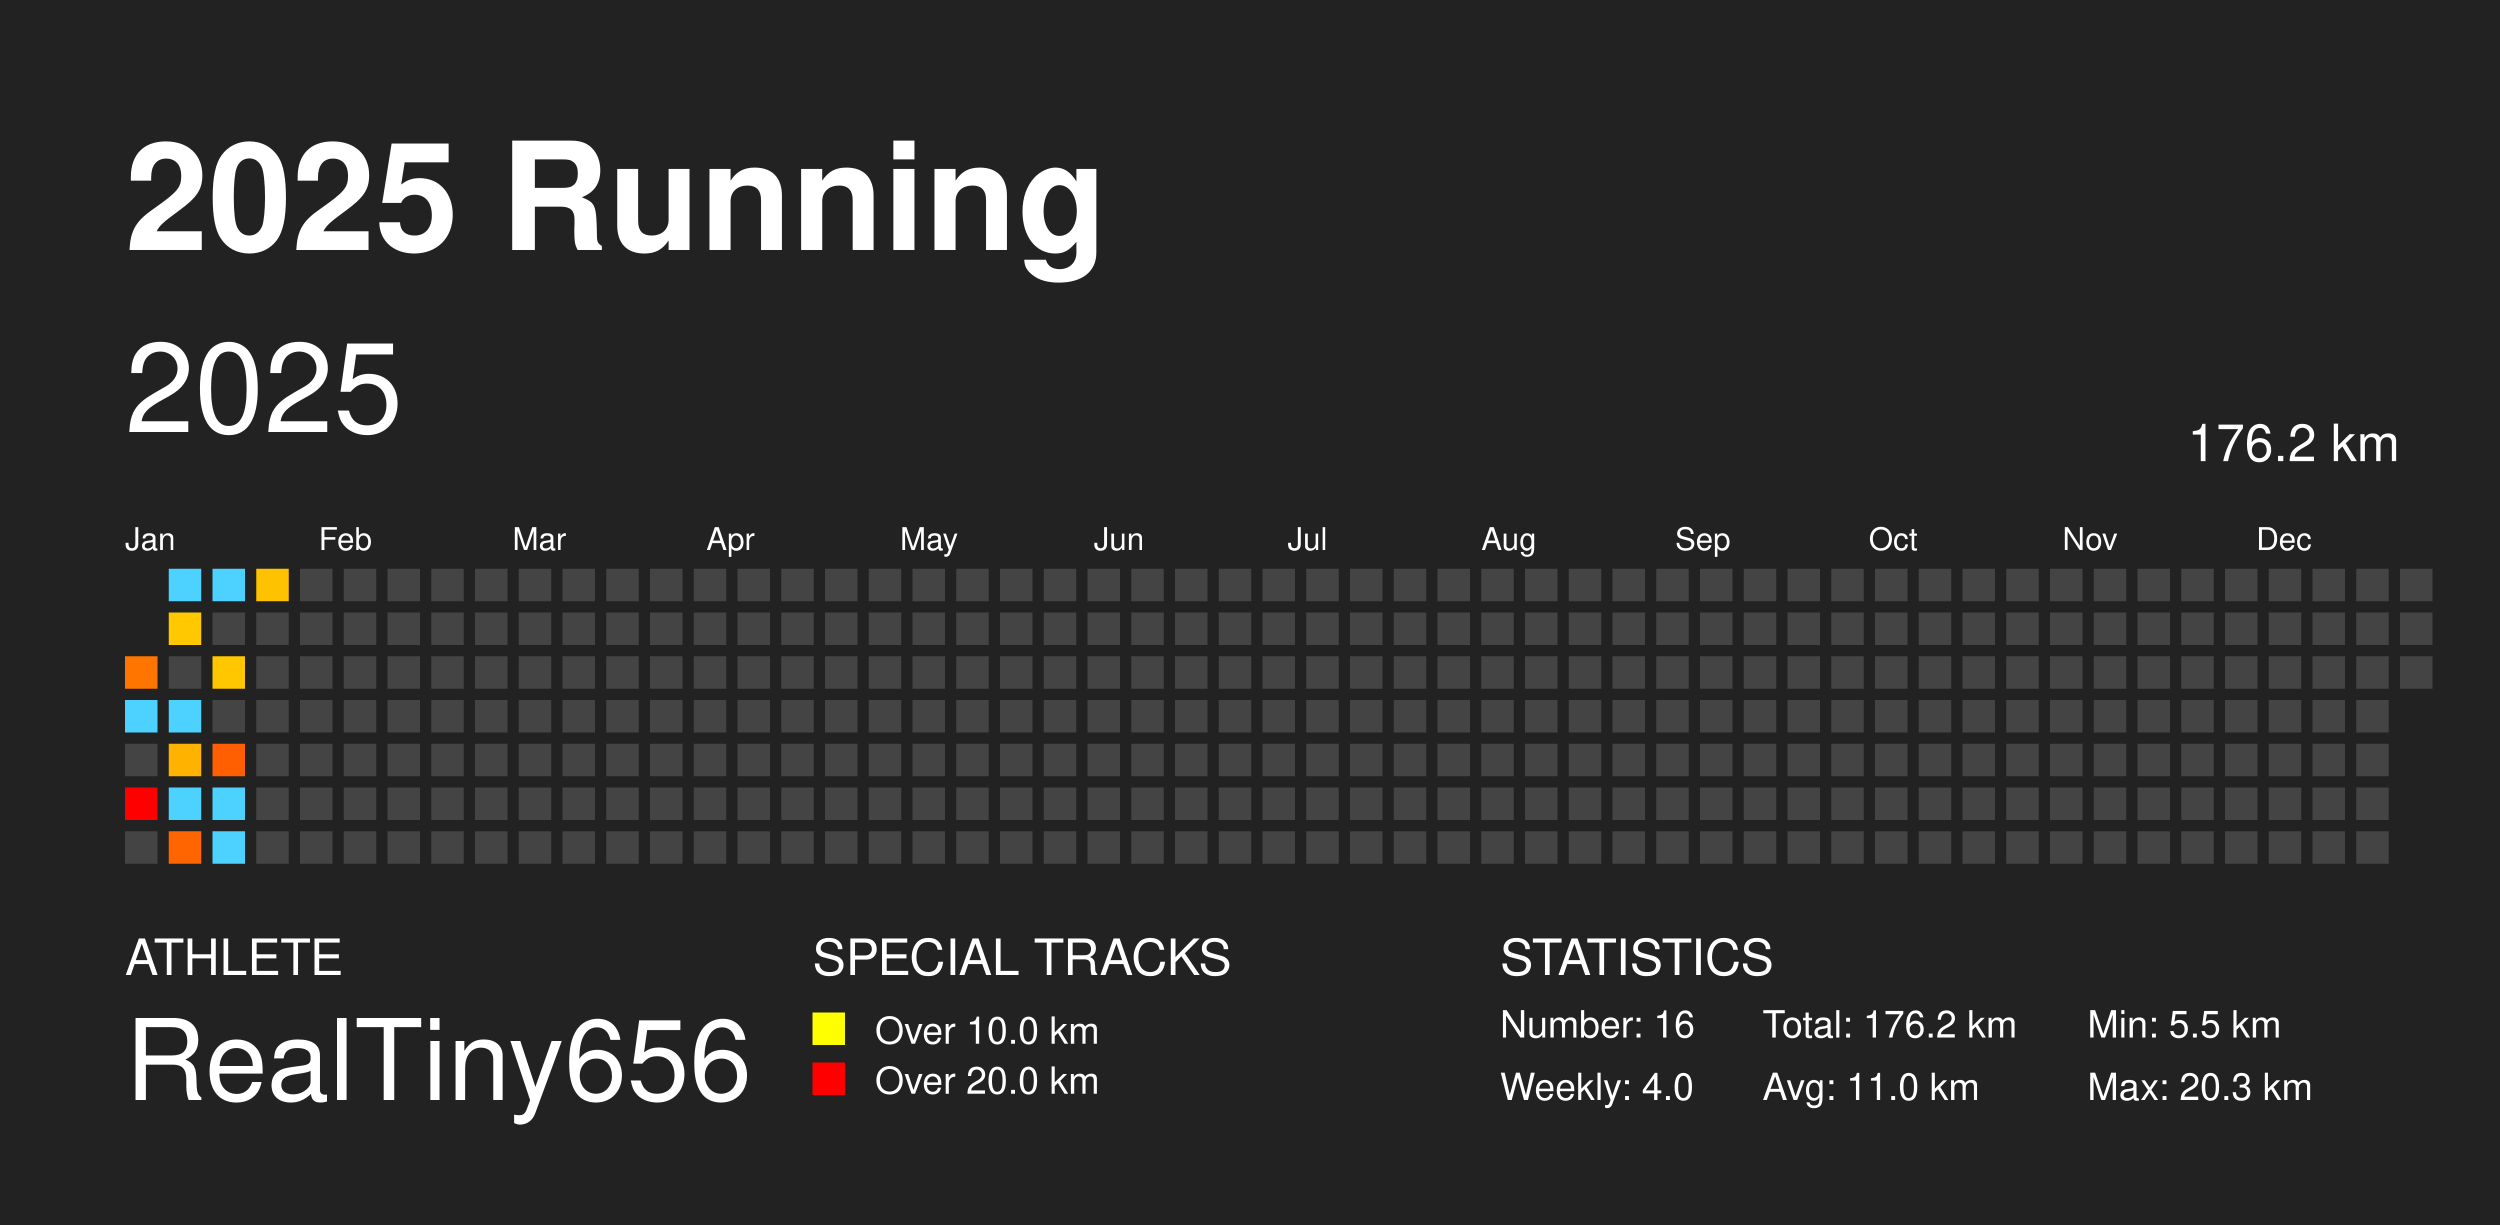
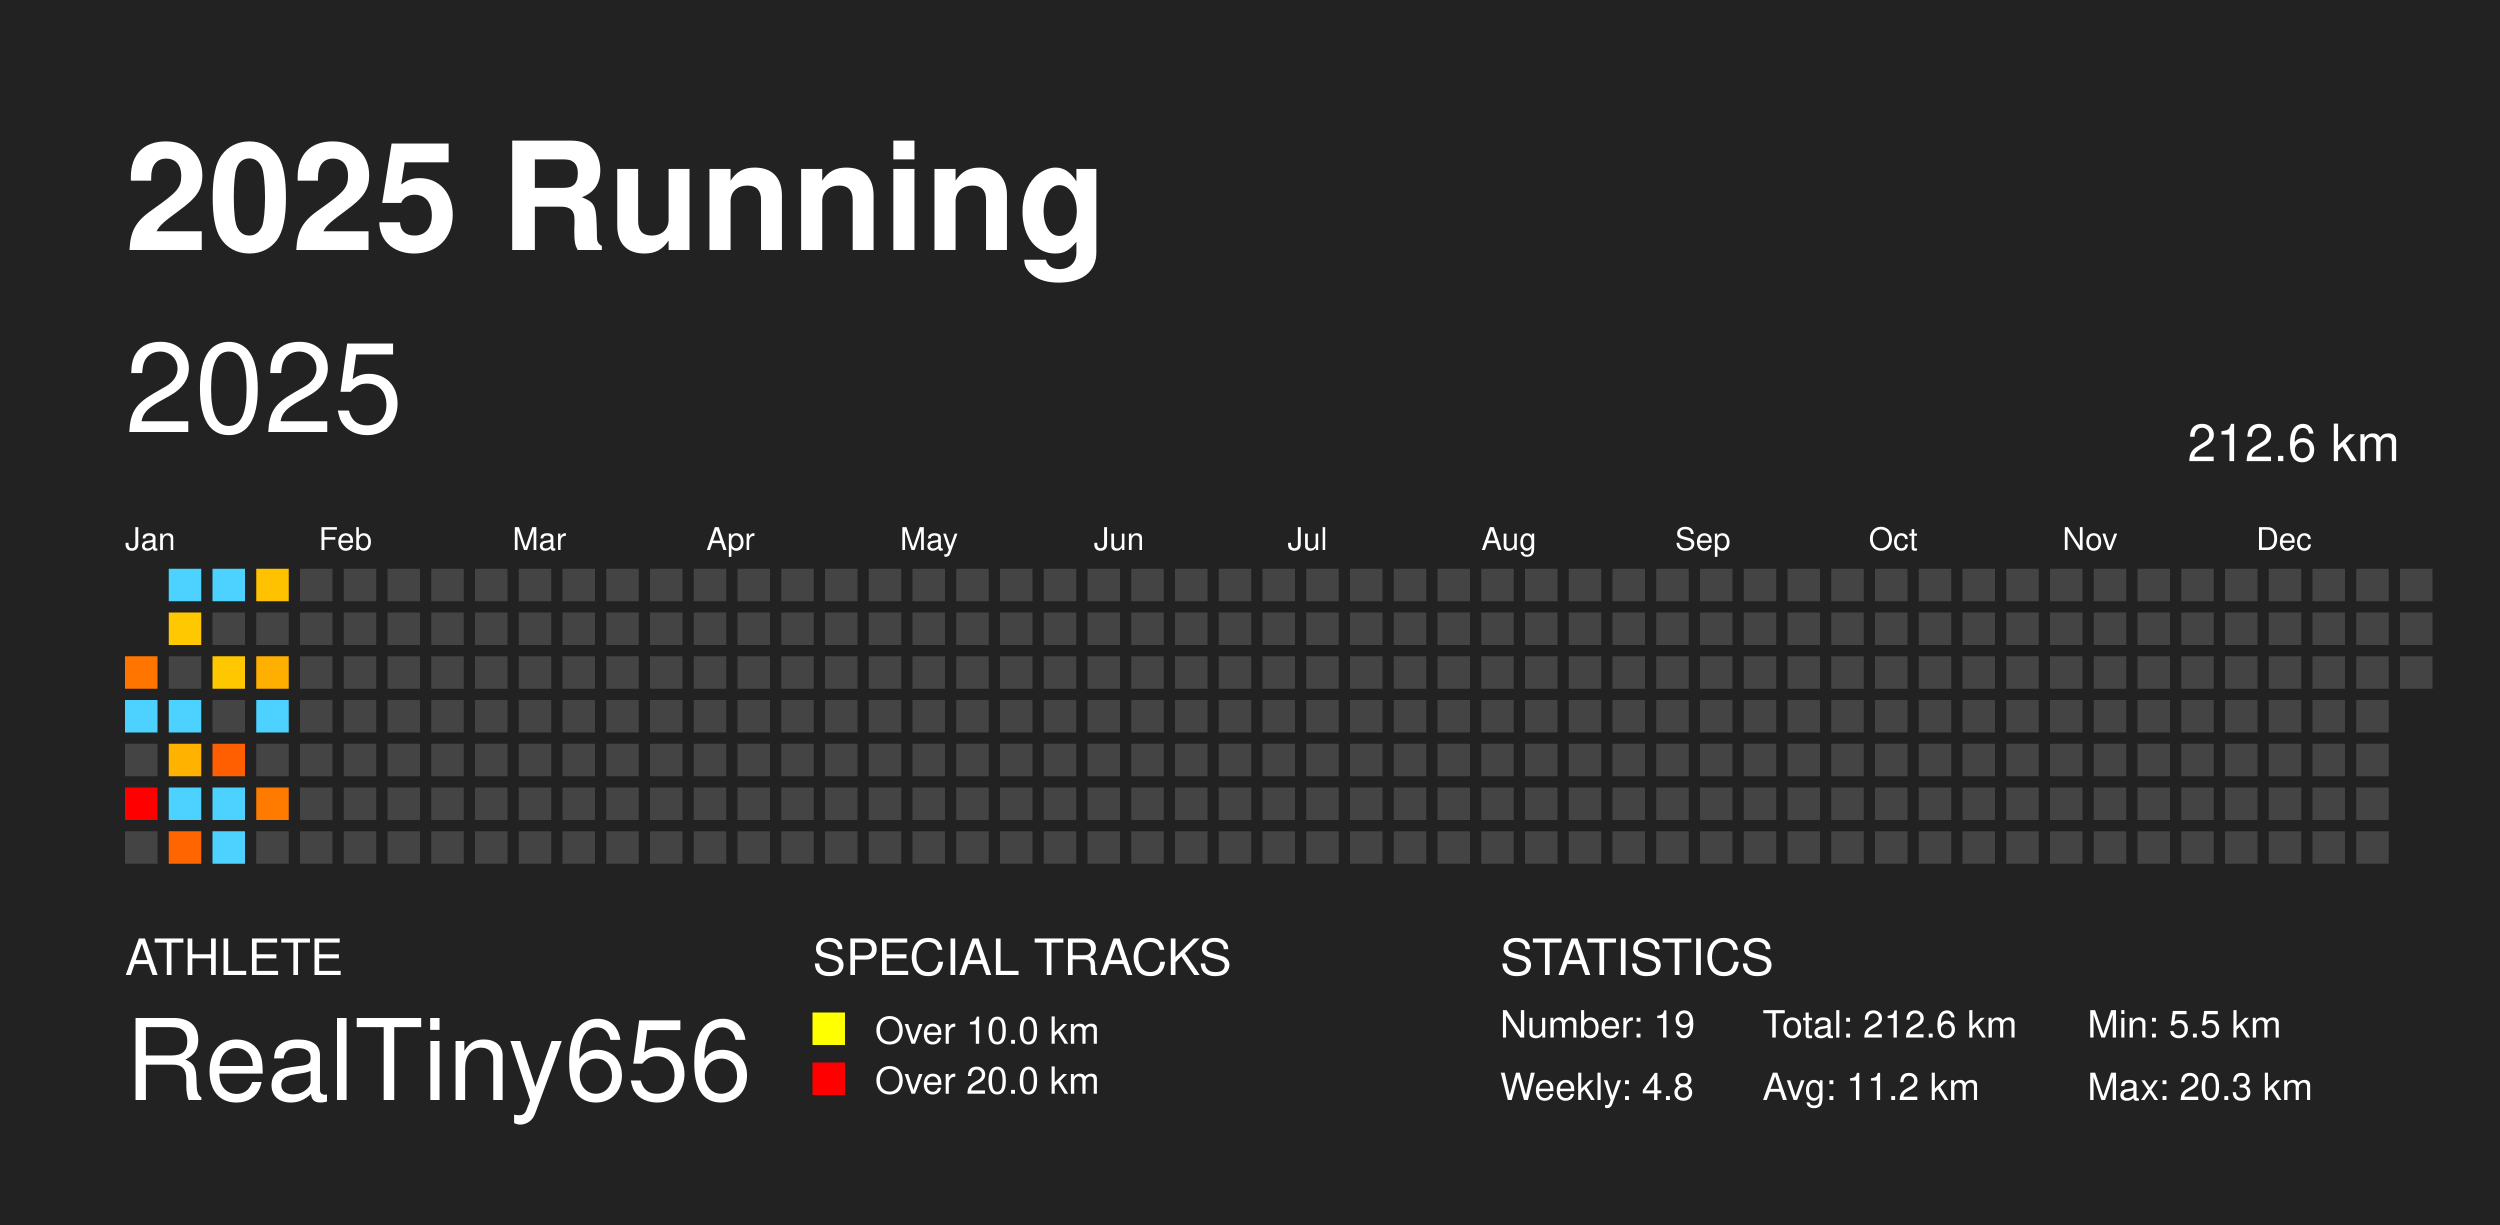
<svg xmlns="http://www.w3.org/2000/svg" baseProfile="full" height="98mm" version="1.1" viewBox="0,0,200,98" width="200mm">
  <defs />
  <rect fill="#222222" height="98" width="200" x="0" y="0" />
  <text fill="#FFFFFF" style="font-size:12px; font-family: system-ui, -apple-system, BlinkMacSystemFont, &quot;Helvetica Neue&quot;, Helvetica, &quot;Segoe UI&quot;, Arial, &quot;PingFang SC&quot;, &quot;Hiragino Sans GB&quot;, &quot;Heiti SC&quot;, &quot;Microsoft YaHei&quot;, &quot;WenQuanYi Micro Hei&quot;, sans-serif; font-weight:bold;" x="10" y="20">2025 Running</text>
  <text fill="#FFFFFF" style="font-size:4px; font-family: system-ui, -apple-system, BlinkMacSystemFont, &quot;Helvetica Neue&quot;, Helvetica, &quot;Segoe UI&quot;, Arial, &quot;PingFang SC&quot;, &quot;Hiragino Sans GB&quot;, &quot;Heiti SC&quot;, &quot;Microsoft YaHei&quot;, &quot;WenQuanYi Micro Hei&quot;, sans-serif;" x="10" y="78">ATHLETE</text>
  <text fill="#FFFFFF" style="font-size:9px; font-family: system-ui, -apple-system, BlinkMacSystemFont, &quot;Helvetica Neue&quot;, Helvetica, &quot;Segoe UI&quot;, Arial, &quot;PingFang SC&quot;, &quot;Hiragino Sans GB&quot;, &quot;Heiti SC&quot;, &quot;Microsoft YaHei&quot;, &quot;WenQuanYi Micro Hei&quot;, sans-serif;" x="10" y="88">RealTiny656</text>
  <text fill="#FFFFFF" style="font-size:4px; font-family: system-ui, -apple-system, BlinkMacSystemFont, &quot;Helvetica Neue&quot;, Helvetica, &quot;Segoe UI&quot;, Arial, &quot;PingFang SC&quot;, &quot;Hiragino Sans GB&quot;, &quot;Heiti SC&quot;, &quot;Microsoft YaHei&quot;, &quot;WenQuanYi Micro Hei&quot;, sans-serif;" x="65" y="78">SPECIAL TRACKS</text>
  <rect fill="yellow" height="2.6" width="2.6" x="65" y="81" />
  <text fill="#FFFFFF" style="font-size:3px; font-family: system-ui, -apple-system, BlinkMacSystemFont, &quot;Helvetica Neue&quot;, Helvetica, &quot;Segoe UI&quot;, Arial, &quot;PingFang SC&quot;, &quot;Hiragino Sans GB&quot;, &quot;Heiti SC&quot;, &quot;Microsoft YaHei&quot;, &quot;WenQuanYi Micro Hei&quot;, sans-serif;" x="70" y="83.5">Over 10.0 km</text>
  <rect fill="red" height="2.6" width="2.6" x="65" y="85" />
  <text fill="#FFFFFF" style="font-size:3px; font-family: system-ui, -apple-system, BlinkMacSystemFont, &quot;Helvetica Neue&quot;, Helvetica, &quot;Segoe UI&quot;, Arial, &quot;PingFang SC&quot;, &quot;Hiragino Sans GB&quot;, &quot;Heiti SC&quot;, &quot;Microsoft YaHei&quot;, &quot;WenQuanYi Micro Hei&quot;, sans-serif;" x="70" y="87.5">Over 20.0 km</text>
  <text fill="#FFFFFF" style="font-size:4px; font-family: system-ui, -apple-system, BlinkMacSystemFont, &quot;Helvetica Neue&quot;, Helvetica, &quot;Segoe UI&quot;, Arial, &quot;PingFang SC&quot;, &quot;Hiragino Sans GB&quot;, &quot;Heiti SC&quot;, &quot;Microsoft YaHei&quot;, &quot;WenQuanYi Micro Hei&quot;, sans-serif;" x="120" y="78">STATISTICS</text>
-   <text fill="#FFFFFF" style="font-size:3px; font-family: system-ui, -apple-system, BlinkMacSystemFont, &quot;Helvetica Neue&quot;, Helvetica, &quot;Segoe UI&quot;, Arial, &quot;PingFang SC&quot;, &quot;Hiragino Sans GB&quot;, &quot;Heiti SC&quot;, &quot;Microsoft YaHei&quot;, &quot;WenQuanYi Micro Hei&quot;, sans-serif;" x="120" y="83">Number: 16</text>
-   <text fill="#FFFFFF" style="font-size:3px; font-family: system-ui, -apple-system, BlinkMacSystemFont, &quot;Helvetica Neue&quot;, Helvetica, &quot;Segoe UI&quot;, Arial, &quot;PingFang SC&quot;, &quot;Hiragino Sans GB&quot;, &quot;Heiti SC&quot;, &quot;Microsoft YaHei&quot;, &quot;WenQuanYi Micro Hei&quot;, sans-serif;" x="120" y="88">Weekly: 4.0</text>
-   <text fill="#FFFFFF" style="font-size:3px; font-family: system-ui, -apple-system, BlinkMacSystemFont, &quot;Helvetica Neue&quot;, Helvetica, &quot;Segoe UI&quot;, Arial, &quot;PingFang SC&quot;, &quot;Hiragino Sans GB&quot;, &quot;Heiti SC&quot;, &quot;Microsoft YaHei&quot;, &quot;WenQuanYi Micro Hei&quot;, sans-serif;" x="141" y="83">Total: 176.2 km</text>
-   <text fill="#FFFFFF" style="font-size:3px; font-family: system-ui, -apple-system, BlinkMacSystemFont, &quot;Helvetica Neue&quot;, Helvetica, &quot;Segoe UI&quot;, Arial, &quot;PingFang SC&quot;, &quot;Hiragino Sans GB&quot;, &quot;Heiti SC&quot;, &quot;Microsoft YaHei&quot;, &quot;WenQuanYi Micro Hei&quot;, sans-serif;" x="141" y="88">Avg: 11.0 km</text>
+   <text fill="#FFFFFF" style="font-size:3px; font-family: system-ui, -apple-system, BlinkMacSystemFont, &quot;Helvetica Neue&quot;, Helvetica, &quot;Segoe UI&quot;, Arial, &quot;PingFang SC&quot;, &quot;Hiragino Sans GB&quot;, &quot;Heiti SC&quot;, &quot;Microsoft YaHei&quot;, &quot;WenQuanYi Micro Hei&quot;, sans-serif;" x="120" y="83">Number: 19</text>
+   <text fill="#FFFFFF" style="font-size:3px; font-family: system-ui, -apple-system, BlinkMacSystemFont, &quot;Helvetica Neue&quot;, Helvetica, &quot;Segoe UI&quot;, Arial, &quot;PingFang SC&quot;, &quot;Hiragino Sans GB&quot;, &quot;Heiti SC&quot;, &quot;Microsoft YaHei&quot;, &quot;WenQuanYi Micro Hei&quot;, sans-serif;" x="120" y="88">Weekly: 4.8</text>
+   <text fill="#FFFFFF" style="font-size:3px; font-family: system-ui, -apple-system, BlinkMacSystemFont, &quot;Helvetica Neue&quot;, Helvetica, &quot;Segoe UI&quot;, Arial, &quot;PingFang SC&quot;, &quot;Hiragino Sans GB&quot;, &quot;Heiti SC&quot;, &quot;Microsoft YaHei&quot;, &quot;WenQuanYi Micro Hei&quot;, sans-serif;" x="141" y="83">Total: 212.6 km</text>
+   <text fill="#FFFFFF" style="font-size:3px; font-family: system-ui, -apple-system, BlinkMacSystemFont, &quot;Helvetica Neue&quot;, Helvetica, &quot;Segoe UI&quot;, Arial, &quot;PingFang SC&quot;, &quot;Hiragino Sans GB&quot;, &quot;Heiti SC&quot;, &quot;Microsoft YaHei&quot;, &quot;WenQuanYi Micro Hei&quot;, sans-serif;" x="141" y="88">Avg: 11.2 km</text>
  <text fill="#FFFFFF" style="font-size:3px; font-family: system-ui, -apple-system, BlinkMacSystemFont, &quot;Helvetica Neue&quot;, Helvetica, &quot;Segoe UI&quot;, Arial, &quot;PingFang SC&quot;, &quot;Hiragino Sans GB&quot;, &quot;Heiti SC&quot;, &quot;Microsoft YaHei&quot;, &quot;WenQuanYi Micro Hei&quot;, sans-serif;" x="167" y="83">Min: 5.5 km</text>
  <text fill="#FFFFFF" style="font-size:3px; font-family: system-ui, -apple-system, BlinkMacSystemFont, &quot;Helvetica Neue&quot;, Helvetica, &quot;Segoe UI&quot;, Arial, &quot;PingFang SC&quot;, &quot;Hiragino Sans GB&quot;, &quot;Heiti SC&quot;, &quot;Microsoft YaHei&quot;, &quot;WenQuanYi Micro Hei&quot;, sans-serif;" x="167" y="88">Max: 20.3 km</text>
  <text dominant-baseline="hanging" fill="#FFFFFF" style="font-size:10.0px; font-family: system-ui, -apple-system, BlinkMacSystemFont, &quot;Helvetica Neue&quot;, Helvetica, &quot;Segoe UI&quot;, Arial, &quot;PingFang SC&quot;, &quot;Hiragino Sans GB&quot;, &quot;Heiti SC&quot;, &quot;Microsoft YaHei&quot;, &quot;WenQuanYi Micro Hei&quot;, sans-serif;" x="10" y="30">2025</text>
-   <text dominant-baseline="hanging" fill="#FFFFFF" style="font-size:4.125px; font-family: system-ui, -apple-system, BlinkMacSystemFont, &quot;Helvetica Neue&quot;, Helvetica, &quot;Segoe UI&quot;, Arial, &quot;PingFang SC&quot;, &quot;Hiragino Sans GB&quot;, &quot;Heiti SC&quot;, &quot;Microsoft YaHei&quot;, &quot;WenQuanYi Micro Hei&quot;, sans-serif;" x="175" y="35">176.2 km</text>
+   <text dominant-baseline="hanging" fill="#FFFFFF" style="font-size:4.125px; font-family: system-ui, -apple-system, BlinkMacSystemFont, &quot;Helvetica Neue&quot;, Helvetica, &quot;Segoe UI&quot;, Arial, &quot;PingFang SC&quot;, &quot;Hiragino Sans GB&quot;, &quot;Heiti SC&quot;, &quot;Microsoft YaHei&quot;, &quot;WenQuanYi Micro Hei&quot;, sans-serif;" x="175" y="35">212.6 km</text>
  <text fill="#FFFFFF" style="font-size:2.5px; font-family: system-ui, -apple-system, BlinkMacSystemFont, &quot;Helvetica Neue&quot;, Helvetica, &quot;Segoe UI&quot;, Arial, &quot;PingFang SC&quot;, &quot;Hiragino Sans GB&quot;, &quot;Heiti SC&quot;, &quot;Microsoft YaHei&quot;, &quot;WenQuanYi Micro Hei&quot;, sans-serif;" x="10.0" y="44">Jan</text>
  <text fill="#FFFFFF" style="font-size:2.5px; font-family: system-ui, -apple-system, BlinkMacSystemFont, &quot;Helvetica Neue&quot;, Helvetica, &quot;Segoe UI&quot;, Arial, &quot;PingFang SC&quot;, &quot;Hiragino Sans GB&quot;, &quot;Heiti SC&quot;, &quot;Microsoft YaHei&quot;, &quot;WenQuanYi Micro Hei&quot;, sans-serif;" x="25.5" y="44">Feb</text>
  <text fill="#FFFFFF" style="font-size:2.5px; font-family: system-ui, -apple-system, BlinkMacSystemFont, &quot;Helvetica Neue&quot;, Helvetica, &quot;Segoe UI&quot;, Arial, &quot;PingFang SC&quot;, &quot;Hiragino Sans GB&quot;, &quot;Heiti SC&quot;, &quot;Microsoft YaHei&quot;, &quot;WenQuanYi Micro Hei&quot;, sans-serif;" x="41.0" y="44">Mar</text>
  <text fill="#FFFFFF" style="font-size:2.5px; font-family: system-ui, -apple-system, BlinkMacSystemFont, &quot;Helvetica Neue&quot;, Helvetica, &quot;Segoe UI&quot;, Arial, &quot;PingFang SC&quot;, &quot;Hiragino Sans GB&quot;, &quot;Heiti SC&quot;, &quot;Microsoft YaHei&quot;, &quot;WenQuanYi Micro Hei&quot;, sans-serif;" x="56.5" y="44">Apr</text>
  <text fill="#FFFFFF" style="font-size:2.5px; font-family: system-ui, -apple-system, BlinkMacSystemFont, &quot;Helvetica Neue&quot;, Helvetica, &quot;Segoe UI&quot;, Arial, &quot;PingFang SC&quot;, &quot;Hiragino Sans GB&quot;, &quot;Heiti SC&quot;, &quot;Microsoft YaHei&quot;, &quot;WenQuanYi Micro Hei&quot;, sans-serif;" x="72.0" y="44">May</text>
  <text fill="#FFFFFF" style="font-size:2.5px; font-family: system-ui, -apple-system, BlinkMacSystemFont, &quot;Helvetica Neue&quot;, Helvetica, &quot;Segoe UI&quot;, Arial, &quot;PingFang SC&quot;, &quot;Hiragino Sans GB&quot;, &quot;Heiti SC&quot;, &quot;Microsoft YaHei&quot;, &quot;WenQuanYi Micro Hei&quot;, sans-serif;" x="87.5" y="44">Jun</text>
  <text fill="#FFFFFF" style="font-size:2.5px; font-family: system-ui, -apple-system, BlinkMacSystemFont, &quot;Helvetica Neue&quot;, Helvetica, &quot;Segoe UI&quot;, Arial, &quot;PingFang SC&quot;, &quot;Hiragino Sans GB&quot;, &quot;Heiti SC&quot;, &quot;Microsoft YaHei&quot;, &quot;WenQuanYi Micro Hei&quot;, sans-serif;" x="103.0" y="44">Jul</text>
  <text fill="#FFFFFF" style="font-size:2.5px; font-family: system-ui, -apple-system, BlinkMacSystemFont, &quot;Helvetica Neue&quot;, Helvetica, &quot;Segoe UI&quot;, Arial, &quot;PingFang SC&quot;, &quot;Hiragino Sans GB&quot;, &quot;Heiti SC&quot;, &quot;Microsoft YaHei&quot;, &quot;WenQuanYi Micro Hei&quot;, sans-serif;" x="118.5" y="44">Aug</text>
  <text fill="#FFFFFF" style="font-size:2.5px; font-family: system-ui, -apple-system, BlinkMacSystemFont, &quot;Helvetica Neue&quot;, Helvetica, &quot;Segoe UI&quot;, Arial, &quot;PingFang SC&quot;, &quot;Hiragino Sans GB&quot;, &quot;Heiti SC&quot;, &quot;Microsoft YaHei&quot;, &quot;WenQuanYi Micro Hei&quot;, sans-serif;" x="134.0" y="44">Sep</text>
  <text fill="#FFFFFF" style="font-size:2.5px; font-family: system-ui, -apple-system, BlinkMacSystemFont, &quot;Helvetica Neue&quot;, Helvetica, &quot;Segoe UI&quot;, Arial, &quot;PingFang SC&quot;, &quot;Hiragino Sans GB&quot;, &quot;Heiti SC&quot;, &quot;Microsoft YaHei&quot;, &quot;WenQuanYi Micro Hei&quot;, sans-serif;" x="149.5" y="44">Oct</text>
  <text fill="#FFFFFF" style="font-size:2.5px; font-family: system-ui, -apple-system, BlinkMacSystemFont, &quot;Helvetica Neue&quot;, Helvetica, &quot;Segoe UI&quot;, Arial, &quot;PingFang SC&quot;, &quot;Hiragino Sans GB&quot;, &quot;Heiti SC&quot;, &quot;Microsoft YaHei&quot;, &quot;WenQuanYi Micro Hei&quot;, sans-serif;" x="165.0" y="44">Nov</text>
  <text fill="#FFFFFF" style="font-size:2.5px; font-family: system-ui, -apple-system, BlinkMacSystemFont, &quot;Helvetica Neue&quot;, Helvetica, &quot;Segoe UI&quot;, Arial, &quot;PingFang SC&quot;, &quot;Hiragino Sans GB&quot;, &quot;Heiti SC&quot;, &quot;Microsoft YaHei&quot;, &quot;WenQuanYi Micro Hei&quot;, sans-serif;" x="180.5" y="44">Dec</text>
  <rect fill="#ff7500" height="2.6" width="2.6" x="10.0" y="52.5" />
  <rect fill="#4dd2ff" height="2.6" width="2.6" x="10.0" y="56.0" />
  <rect fill="#444444" height="2.6" width="2.6" x="10.0" y="59.5" />
  <rect fill="red" height="2.6" width="2.6" x="10.0" y="63.0" />
  <rect fill="#444444" height="2.6" width="2.6" x="10.0" y="66.5" />
  <rect fill="#4dd2ff" height="2.6" width="2.6" x="13.5" y="45.5" />
  <rect fill="#ffc800" height="2.6" width="2.6" x="13.5" y="49.0" />
  <rect fill="#444444" height="2.6" width="2.6" x="13.5" y="52.5" />
  <rect fill="#4dd2ff" height="2.6" width="2.6" x="13.5" y="56.0" />
  <rect fill="#ffb200" height="2.6" width="2.6" x="13.5" y="59.5" />
  <rect fill="#4dd2ff" height="2.6" width="2.6" x="13.5" y="63.0" />
  <rect fill="#ff6500" height="2.6" width="2.6" x="13.5" y="66.5" />
  <rect fill="#4dd2ff" height="2.6" width="2.6" x="17.0" y="45.5" />
  <rect fill="#444444" height="2.6" width="2.6" x="17.0" y="49.0" />
  <rect fill="#ffc700" height="2.6" width="2.6" x="17.0" y="52.5" />
  <rect fill="#444444" height="2.6" width="2.6" x="17.0" y="56.0" />
  <rect fill="#ff5f00" height="2.6" width="2.6" x="17.0" y="59.5" />
  <rect fill="#4dd2ff" height="2.6" width="2.6" x="17.0" y="63.0" />
  <rect fill="#4dd2ff" height="2.6" width="2.6" x="17.0" y="66.5" />
  <rect fill="#ffc200" height="2.6" width="2.6" x="20.5" y="45.5" />
  <rect fill="#444444" height="2.6" width="2.6" x="20.5" y="49.0" />
-   <rect fill="#444444" height="2.6" width="2.6" x="20.5" y="52.5" />
-   <rect fill="#444444" height="2.6" width="2.6" x="20.5" y="56.0" />
+   <rect fill="#ffaf00" height="2.6" width="2.6" x="20.5" y="52.5" />
+   <rect fill="#4dd2ff" height="2.6" width="2.6" x="20.5" y="56.0" />
  <rect fill="#444444" height="2.6" width="2.6" x="20.5" y="59.5" />
-   <rect fill="#444444" height="2.6" width="2.6" x="20.5" y="63.0" />
+   <rect fill="#ff7b00" height="2.6" width="2.6" x="20.5" y="63.0" />
  <rect fill="#444444" height="2.6" width="2.6" x="20.5" y="66.5" />
  <rect fill="#444444" height="2.6" width="2.6" x="24.0" y="45.5" />
  <rect fill="#444444" height="2.6" width="2.6" x="24.0" y="49.0" />
  <rect fill="#444444" height="2.6" width="2.6" x="24.0" y="52.5" />
  <rect fill="#444444" height="2.6" width="2.6" x="24.0" y="56.0" />
  <rect fill="#444444" height="2.6" width="2.6" x="24.0" y="59.5" />
  <rect fill="#444444" height="2.6" width="2.6" x="24.0" y="63.0" />
  <rect fill="#444444" height="2.6" width="2.6" x="24.0" y="66.5" />
  <rect fill="#444444" height="2.6" width="2.6" x="27.5" y="45.5" />
  <rect fill="#444444" height="2.6" width="2.6" x="27.5" y="49.0" />
  <rect fill="#444444" height="2.6" width="2.6" x="27.5" y="52.5" />
  <rect fill="#444444" height="2.6" width="2.6" x="27.5" y="56.0" />
  <rect fill="#444444" height="2.6" width="2.6" x="27.5" y="59.5" />
  <rect fill="#444444" height="2.6" width="2.6" x="27.5" y="63.0" />
  <rect fill="#444444" height="2.6" width="2.6" x="27.5" y="66.5" />
  <rect fill="#444444" height="2.6" width="2.6" x="31.0" y="45.5" />
  <rect fill="#444444" height="2.6" width="2.6" x="31.0" y="49.0" />
  <rect fill="#444444" height="2.6" width="2.6" x="31.0" y="52.5" />
  <rect fill="#444444" height="2.6" width="2.6" x="31.0" y="56.0" />
  <rect fill="#444444" height="2.6" width="2.6" x="31.0" y="59.5" />
  <rect fill="#444444" height="2.6" width="2.6" x="31.0" y="63.0" />
  <rect fill="#444444" height="2.6" width="2.6" x="31.0" y="66.5" />
  <rect fill="#444444" height="2.6" width="2.6" x="34.5" y="45.5" />
  <rect fill="#444444" height="2.6" width="2.6" x="34.5" y="49.0" />
  <rect fill="#444444" height="2.6" width="2.6" x="34.5" y="52.5" />
  <rect fill="#444444" height="2.6" width="2.6" x="34.5" y="56.0" />
  <rect fill="#444444" height="2.6" width="2.6" x="34.5" y="59.5" />
  <rect fill="#444444" height="2.6" width="2.6" x="34.5" y="63.0" />
  <rect fill="#444444" height="2.6" width="2.6" x="34.5" y="66.5" />
  <rect fill="#444444" height="2.6" width="2.6" x="38.0" y="45.5" />
  <rect fill="#444444" height="2.6" width="2.6" x="38.0" y="49.0" />
  <rect fill="#444444" height="2.6" width="2.6" x="38.0" y="52.5" />
  <rect fill="#444444" height="2.6" width="2.6" x="38.0" y="56.0" />
  <rect fill="#444444" height="2.6" width="2.6" x="38.0" y="59.5" />
  <rect fill="#444444" height="2.6" width="2.6" x="38.0" y="63.0" />
  <rect fill="#444444" height="2.6" width="2.6" x="38.0" y="66.5" />
  <rect fill="#444444" height="2.6" width="2.6" x="41.5" y="45.5" />
  <rect fill="#444444" height="2.6" width="2.6" x="41.5" y="49.0" />
  <rect fill="#444444" height="2.6" width="2.6" x="41.5" y="52.5" />
  <rect fill="#444444" height="2.6" width="2.6" x="41.5" y="56.0" />
  <rect fill="#444444" height="2.6" width="2.6" x="41.5" y="59.5" />
  <rect fill="#444444" height="2.6" width="2.6" x="41.5" y="63.0" />
  <rect fill="#444444" height="2.6" width="2.6" x="41.5" y="66.5" />
  <rect fill="#444444" height="2.6" width="2.6" x="45.0" y="45.5" />
  <rect fill="#444444" height="2.6" width="2.6" x="45.0" y="49.0" />
  <rect fill="#444444" height="2.6" width="2.6" x="45.0" y="52.5" />
  <rect fill="#444444" height="2.6" width="2.6" x="45.0" y="56.0" />
  <rect fill="#444444" height="2.6" width="2.6" x="45.0" y="59.5" />
  <rect fill="#444444" height="2.6" width="2.6" x="45.0" y="63.0" />
  <rect fill="#444444" height="2.6" width="2.6" x="45.0" y="66.5" />
  <rect fill="#444444" height="2.6" width="2.6" x="48.5" y="45.5" />
  <rect fill="#444444" height="2.6" width="2.6" x="48.5" y="49.0" />
  <rect fill="#444444" height="2.6" width="2.6" x="48.5" y="52.5" />
  <rect fill="#444444" height="2.6" width="2.6" x="48.5" y="56.0" />
  <rect fill="#444444" height="2.6" width="2.6" x="48.5" y="59.5" />
  <rect fill="#444444" height="2.6" width="2.6" x="48.5" y="63.0" />
  <rect fill="#444444" height="2.6" width="2.6" x="48.5" y="66.5" />
  <rect fill="#444444" height="2.6" width="2.6" x="52.0" y="45.5" />
  <rect fill="#444444" height="2.6" width="2.6" x="52.0" y="49.0" />
  <rect fill="#444444" height="2.6" width="2.6" x="52.0" y="52.5" />
  <rect fill="#444444" height="2.6" width="2.6" x="52.0" y="56.0" />
  <rect fill="#444444" height="2.6" width="2.6" x="52.0" y="59.5" />
  <rect fill="#444444" height="2.6" width="2.6" x="52.0" y="63.0" />
  <rect fill="#444444" height="2.6" width="2.6" x="52.0" y="66.5" />
  <rect fill="#444444" height="2.6" width="2.6" x="55.5" y="45.5" />
  <rect fill="#444444" height="2.6" width="2.6" x="55.5" y="49.0" />
  <rect fill="#444444" height="2.6" width="2.6" x="55.5" y="52.5" />
  <rect fill="#444444" height="2.6" width="2.6" x="55.5" y="56.0" />
  <rect fill="#444444" height="2.6" width="2.6" x="55.5" y="59.5" />
  <rect fill="#444444" height="2.6" width="2.6" x="55.5" y="63.0" />
  <rect fill="#444444" height="2.6" width="2.6" x="55.5" y="66.5" />
  <rect fill="#444444" height="2.6" width="2.6" x="59.0" y="45.5" />
  <rect fill="#444444" height="2.6" width="2.6" x="59.0" y="49.0" />
  <rect fill="#444444" height="2.6" width="2.6" x="59.0" y="52.5" />
  <rect fill="#444444" height="2.6" width="2.6" x="59.0" y="56.0" />
  <rect fill="#444444" height="2.6" width="2.6" x="59.0" y="59.5" />
  <rect fill="#444444" height="2.6" width="2.6" x="59.0" y="63.0" />
  <rect fill="#444444" height="2.6" width="2.6" x="59.0" y="66.5" />
  <rect fill="#444444" height="2.6" width="2.6" x="62.5" y="45.5" />
  <rect fill="#444444" height="2.6" width="2.6" x="62.5" y="49.0" />
  <rect fill="#444444" height="2.6" width="2.6" x="62.5" y="52.5" />
  <rect fill="#444444" height="2.6" width="2.6" x="62.5" y="56.0" />
  <rect fill="#444444" height="2.6" width="2.6" x="62.5" y="59.5" />
  <rect fill="#444444" height="2.6" width="2.6" x="62.5" y="63.0" />
  <rect fill="#444444" height="2.6" width="2.6" x="62.5" y="66.5" />
  <rect fill="#444444" height="2.6" width="2.6" x="66.0" y="45.5" />
  <rect fill="#444444" height="2.6" width="2.6" x="66.0" y="49.0" />
  <rect fill="#444444" height="2.6" width="2.6" x="66.0" y="52.5" />
  <rect fill="#444444" height="2.6" width="2.6" x="66.0" y="56.0" />
  <rect fill="#444444" height="2.6" width="2.6" x="66.0" y="59.5" />
  <rect fill="#444444" height="2.6" width="2.6" x="66.0" y="63.0" />
  <rect fill="#444444" height="2.6" width="2.6" x="66.0" y="66.5" />
  <rect fill="#444444" height="2.6" width="2.6" x="69.5" y="45.5" />
  <rect fill="#444444" height="2.6" width="2.6" x="69.5" y="49.0" />
  <rect fill="#444444" height="2.6" width="2.6" x="69.5" y="52.5" />
  <rect fill="#444444" height="2.6" width="2.6" x="69.5" y="56.0" />
  <rect fill="#444444" height="2.6" width="2.6" x="69.5" y="59.5" />
  <rect fill="#444444" height="2.6" width="2.6" x="69.5" y="63.0" />
  <rect fill="#444444" height="2.6" width="2.6" x="69.5" y="66.5" />
  <rect fill="#444444" height="2.6" width="2.6" x="73.0" y="45.5" />
  <rect fill="#444444" height="2.6" width="2.6" x="73.0" y="49.0" />
  <rect fill="#444444" height="2.6" width="2.6" x="73.0" y="52.5" />
  <rect fill="#444444" height="2.6" width="2.6" x="73.0" y="56.0" />
  <rect fill="#444444" height="2.6" width="2.6" x="73.0" y="59.5" />
  <rect fill="#444444" height="2.6" width="2.6" x="73.0" y="63.0" />
  <rect fill="#444444" height="2.6" width="2.6" x="73.0" y="66.5" />
  <rect fill="#444444" height="2.6" width="2.6" x="76.5" y="45.5" />
  <rect fill="#444444" height="2.6" width="2.6" x="76.5" y="49.0" />
  <rect fill="#444444" height="2.6" width="2.6" x="76.5" y="52.5" />
  <rect fill="#444444" height="2.6" width="2.6" x="76.5" y="56.0" />
  <rect fill="#444444" height="2.6" width="2.6" x="76.5" y="59.5" />
  <rect fill="#444444" height="2.6" width="2.6" x="76.5" y="63.0" />
  <rect fill="#444444" height="2.6" width="2.6" x="76.5" y="66.5" />
  <rect fill="#444444" height="2.6" width="2.6" x="80.0" y="45.5" />
  <rect fill="#444444" height="2.6" width="2.6" x="80.0" y="49.0" />
  <rect fill="#444444" height="2.6" width="2.6" x="80.0" y="52.5" />
  <rect fill="#444444" height="2.6" width="2.6" x="80.0" y="56.0" />
  <rect fill="#444444" height="2.6" width="2.6" x="80.0" y="59.5" />
  <rect fill="#444444" height="2.6" width="2.6" x="80.0" y="63.0" />
  <rect fill="#444444" height="2.6" width="2.6" x="80.0" y="66.5" />
  <rect fill="#444444" height="2.6" width="2.6" x="83.5" y="45.5" />
  <rect fill="#444444" height="2.6" width="2.6" x="83.5" y="49.0" />
  <rect fill="#444444" height="2.6" width="2.6" x="83.5" y="52.5" />
  <rect fill="#444444" height="2.6" width="2.6" x="83.5" y="56.0" />
  <rect fill="#444444" height="2.6" width="2.6" x="83.5" y="59.5" />
  <rect fill="#444444" height="2.6" width="2.6" x="83.5" y="63.0" />
  <rect fill="#444444" height="2.6" width="2.6" x="83.5" y="66.5" />
  <rect fill="#444444" height="2.6" width="2.6" x="87.0" y="45.5" />
  <rect fill="#444444" height="2.6" width="2.6" x="87.0" y="49.0" />
  <rect fill="#444444" height="2.6" width="2.6" x="87.0" y="52.5" />
  <rect fill="#444444" height="2.6" width="2.6" x="87.0" y="56.0" />
  <rect fill="#444444" height="2.6" width="2.6" x="87.0" y="59.5" />
  <rect fill="#444444" height="2.6" width="2.6" x="87.0" y="63.0" />
  <rect fill="#444444" height="2.6" width="2.6" x="87.0" y="66.5" />
  <rect fill="#444444" height="2.6" width="2.6" x="90.5" y="45.5" />
  <rect fill="#444444" height="2.6" width="2.6" x="90.5" y="49.0" />
  <rect fill="#444444" height="2.6" width="2.6" x="90.5" y="52.5" />
  <rect fill="#444444" height="2.6" width="2.6" x="90.5" y="56.0" />
  <rect fill="#444444" height="2.6" width="2.6" x="90.5" y="59.5" />
  <rect fill="#444444" height="2.6" width="2.6" x="90.5" y="63.0" />
  <rect fill="#444444" height="2.6" width="2.6" x="90.5" y="66.5" />
  <rect fill="#444444" height="2.6" width="2.6" x="94.0" y="45.5" />
  <rect fill="#444444" height="2.6" width="2.6" x="94.0" y="49.0" />
  <rect fill="#444444" height="2.6" width="2.6" x="94.0" y="52.5" />
  <rect fill="#444444" height="2.6" width="2.6" x="94.0" y="56.0" />
  <rect fill="#444444" height="2.6" width="2.6" x="94.0" y="59.5" />
  <rect fill="#444444" height="2.6" width="2.6" x="94.0" y="63.0" />
  <rect fill="#444444" height="2.6" width="2.6" x="94.0" y="66.5" />
  <rect fill="#444444" height="2.6" width="2.6" x="97.5" y="45.5" />
  <rect fill="#444444" height="2.6" width="2.6" x="97.5" y="49.0" />
  <rect fill="#444444" height="2.6" width="2.6" x="97.5" y="52.5" />
  <rect fill="#444444" height="2.6" width="2.6" x="97.5" y="56.0" />
  <rect fill="#444444" height="2.6" width="2.6" x="97.5" y="59.5" />
  <rect fill="#444444" height="2.6" width="2.6" x="97.5" y="63.0" />
  <rect fill="#444444" height="2.6" width="2.6" x="97.5" y="66.5" />
  <rect fill="#444444" height="2.6" width="2.6" x="101.0" y="45.5" />
  <rect fill="#444444" height="2.6" width="2.6" x="101.0" y="49.0" />
  <rect fill="#444444" height="2.6" width="2.6" x="101.0" y="52.5" />
  <rect fill="#444444" height="2.6" width="2.6" x="101.0" y="56.0" />
  <rect fill="#444444" height="2.6" width="2.6" x="101.0" y="59.5" />
  <rect fill="#444444" height="2.6" width="2.6" x="101.0" y="63.0" />
  <rect fill="#444444" height="2.6" width="2.6" x="101.0" y="66.5" />
  <rect fill="#444444" height="2.6" width="2.6" x="104.5" y="45.5" />
  <rect fill="#444444" height="2.6" width="2.6" x="104.5" y="49.0" />
  <rect fill="#444444" height="2.6" width="2.6" x="104.5" y="52.5" />
  <rect fill="#444444" height="2.6" width="2.6" x="104.5" y="56.0" />
  <rect fill="#444444" height="2.6" width="2.6" x="104.5" y="59.5" />
  <rect fill="#444444" height="2.6" width="2.6" x="104.5" y="63.0" />
  <rect fill="#444444" height="2.6" width="2.6" x="104.5" y="66.5" />
  <rect fill="#444444" height="2.6" width="2.6" x="108.0" y="45.5" />
  <rect fill="#444444" height="2.6" width="2.6" x="108.0" y="49.0" />
  <rect fill="#444444" height="2.6" width="2.6" x="108.0" y="52.5" />
  <rect fill="#444444" height="2.6" width="2.6" x="108.0" y="56.0" />
  <rect fill="#444444" height="2.6" width="2.6" x="108.0" y="59.5" />
  <rect fill="#444444" height="2.6" width="2.6" x="108.0" y="63.0" />
  <rect fill="#444444" height="2.6" width="2.6" x="108.0" y="66.5" />
  <rect fill="#444444" height="2.6" width="2.6" x="111.5" y="45.5" />
  <rect fill="#444444" height="2.6" width="2.6" x="111.5" y="49.0" />
  <rect fill="#444444" height="2.6" width="2.6" x="111.5" y="52.5" />
  <rect fill="#444444" height="2.6" width="2.6" x="111.5" y="56.0" />
  <rect fill="#444444" height="2.6" width="2.6" x="111.5" y="59.5" />
  <rect fill="#444444" height="2.6" width="2.6" x="111.5" y="63.0" />
  <rect fill="#444444" height="2.6" width="2.6" x="111.5" y="66.5" />
  <rect fill="#444444" height="2.6" width="2.6" x="115.0" y="45.5" />
  <rect fill="#444444" height="2.6" width="2.6" x="115.0" y="49.0" />
  <rect fill="#444444" height="2.6" width="2.6" x="115.0" y="52.5" />
  <rect fill="#444444" height="2.6" width="2.6" x="115.0" y="56.0" />
  <rect fill="#444444" height="2.6" width="2.6" x="115.0" y="59.5" />
  <rect fill="#444444" height="2.6" width="2.6" x="115.0" y="63.0" />
  <rect fill="#444444" height="2.6" width="2.6" x="115.0" y="66.5" />
  <rect fill="#444444" height="2.6" width="2.6" x="118.5" y="45.5" />
  <rect fill="#444444" height="2.6" width="2.6" x="118.5" y="49.0" />
  <rect fill="#444444" height="2.6" width="2.6" x="118.5" y="52.5" />
  <rect fill="#444444" height="2.6" width="2.6" x="118.5" y="56.0" />
  <rect fill="#444444" height="2.6" width="2.6" x="118.5" y="59.5" />
  <rect fill="#444444" height="2.6" width="2.6" x="118.5" y="63.0" />
  <rect fill="#444444" height="2.6" width="2.6" x="118.5" y="66.5" />
  <rect fill="#444444" height="2.6" width="2.6" x="122.0" y="45.5" />
  <rect fill="#444444" height="2.6" width="2.6" x="122.0" y="49.0" />
  <rect fill="#444444" height="2.6" width="2.6" x="122.0" y="52.5" />
  <rect fill="#444444" height="2.6" width="2.6" x="122.0" y="56.0" />
  <rect fill="#444444" height="2.6" width="2.6" x="122.0" y="59.5" />
  <rect fill="#444444" height="2.6" width="2.6" x="122.0" y="63.0" />
  <rect fill="#444444" height="2.6" width="2.6" x="122.0" y="66.5" />
  <rect fill="#444444" height="2.6" width="2.6" x="125.5" y="45.5" />
  <rect fill="#444444" height="2.6" width="2.6" x="125.5" y="49.0" />
  <rect fill="#444444" height="2.6" width="2.6" x="125.5" y="52.5" />
  <rect fill="#444444" height="2.6" width="2.6" x="125.5" y="56.0" />
  <rect fill="#444444" height="2.6" width="2.6" x="125.5" y="59.5" />
  <rect fill="#444444" height="2.6" width="2.6" x="125.5" y="63.0" />
  <rect fill="#444444" height="2.6" width="2.6" x="125.5" y="66.5" />
  <rect fill="#444444" height="2.6" width="2.6" x="129.0" y="45.5" />
  <rect fill="#444444" height="2.6" width="2.6" x="129.0" y="49.0" />
  <rect fill="#444444" height="2.6" width="2.6" x="129.0" y="52.5" />
  <rect fill="#444444" height="2.6" width="2.6" x="129.0" y="56.0" />
  <rect fill="#444444" height="2.6" width="2.6" x="129.0" y="59.5" />
  <rect fill="#444444" height="2.6" width="2.6" x="129.0" y="63.0" />
  <rect fill="#444444" height="2.6" width="2.6" x="129.0" y="66.5" />
  <rect fill="#444444" height="2.6" width="2.6" x="132.5" y="45.5" />
  <rect fill="#444444" height="2.6" width="2.6" x="132.5" y="49.0" />
  <rect fill="#444444" height="2.6" width="2.6" x="132.5" y="52.5" />
  <rect fill="#444444" height="2.6" width="2.6" x="132.5" y="56.0" />
  <rect fill="#444444" height="2.6" width="2.6" x="132.5" y="59.5" />
  <rect fill="#444444" height="2.6" width="2.6" x="132.5" y="63.0" />
  <rect fill="#444444" height="2.6" width="2.6" x="132.5" y="66.5" />
  <rect fill="#444444" height="2.6" width="2.6" x="136.0" y="45.5" />
  <rect fill="#444444" height="2.6" width="2.6" x="136.0" y="49.0" />
  <rect fill="#444444" height="2.6" width="2.6" x="136.0" y="52.5" />
  <rect fill="#444444" height="2.6" width="2.6" x="136.0" y="56.0" />
  <rect fill="#444444" height="2.6" width="2.6" x="136.0" y="59.5" />
  <rect fill="#444444" height="2.6" width="2.6" x="136.0" y="63.0" />
  <rect fill="#444444" height="2.6" width="2.6" x="136.0" y="66.5" />
  <rect fill="#444444" height="2.6" width="2.6" x="139.5" y="45.5" />
  <rect fill="#444444" height="2.6" width="2.6" x="139.5" y="49.0" />
  <rect fill="#444444" height="2.6" width="2.6" x="139.5" y="52.5" />
  <rect fill="#444444" height="2.6" width="2.6" x="139.5" y="56.0" />
  <rect fill="#444444" height="2.6" width="2.6" x="139.5" y="59.5" />
  <rect fill="#444444" height="2.6" width="2.6" x="139.5" y="63.0" />
  <rect fill="#444444" height="2.6" width="2.6" x="139.5" y="66.5" />
  <rect fill="#444444" height="2.6" width="2.6" x="143.0" y="45.5" />
  <rect fill="#444444" height="2.6" width="2.6" x="143.0" y="49.0" />
  <rect fill="#444444" height="2.6" width="2.6" x="143.0" y="52.5" />
  <rect fill="#444444" height="2.6" width="2.6" x="143.0" y="56.0" />
  <rect fill="#444444" height="2.6" width="2.6" x="143.0" y="59.5" />
  <rect fill="#444444" height="2.6" width="2.6" x="143.0" y="63.0" />
  <rect fill="#444444" height="2.6" width="2.6" x="143.0" y="66.5" />
  <rect fill="#444444" height="2.6" width="2.6" x="146.5" y="45.5" />
  <rect fill="#444444" height="2.6" width="2.6" x="146.5" y="49.0" />
  <rect fill="#444444" height="2.6" width="2.6" x="146.5" y="52.5" />
  <rect fill="#444444" height="2.6" width="2.6" x="146.5" y="56.0" />
  <rect fill="#444444" height="2.6" width="2.6" x="146.5" y="59.5" />
  <rect fill="#444444" height="2.6" width="2.6" x="146.5" y="63.0" />
  <rect fill="#444444" height="2.6" width="2.6" x="146.5" y="66.5" />
  <rect fill="#444444" height="2.6" width="2.6" x="150.0" y="45.5" />
  <rect fill="#444444" height="2.6" width="2.6" x="150.0" y="49.0" />
  <rect fill="#444444" height="2.6" width="2.6" x="150.0" y="52.5" />
  <rect fill="#444444" height="2.6" width="2.6" x="150.0" y="56.0" />
  <rect fill="#444444" height="2.6" width="2.6" x="150.0" y="59.5" />
  <rect fill="#444444" height="2.6" width="2.6" x="150.0" y="63.0" />
  <rect fill="#444444" height="2.6" width="2.6" x="150.0" y="66.5" />
  <rect fill="#444444" height="2.6" width="2.6" x="153.5" y="45.5" />
  <rect fill="#444444" height="2.6" width="2.6" x="153.5" y="49.0" />
  <rect fill="#444444" height="2.6" width="2.6" x="153.5" y="52.5" />
  <rect fill="#444444" height="2.6" width="2.6" x="153.5" y="56.0" />
  <rect fill="#444444" height="2.6" width="2.6" x="153.5" y="59.5" />
  <rect fill="#444444" height="2.6" width="2.6" x="153.5" y="63.0" />
  <rect fill="#444444" height="2.6" width="2.6" x="153.5" y="66.5" />
  <rect fill="#444444" height="2.6" width="2.6" x="157.0" y="45.5" />
  <rect fill="#444444" height="2.6" width="2.6" x="157.0" y="49.0" />
  <rect fill="#444444" height="2.6" width="2.6" x="157.0" y="52.5" />
  <rect fill="#444444" height="2.6" width="2.6" x="157.0" y="56.0" />
  <rect fill="#444444" height="2.6" width="2.6" x="157.0" y="59.5" />
  <rect fill="#444444" height="2.6" width="2.6" x="157.0" y="63.0" />
  <rect fill="#444444" height="2.6" width="2.6" x="157.0" y="66.5" />
  <rect fill="#444444" height="2.6" width="2.6" x="160.5" y="45.5" />
  <rect fill="#444444" height="2.6" width="2.6" x="160.5" y="49.0" />
  <rect fill="#444444" height="2.6" width="2.6" x="160.5" y="52.5" />
  <rect fill="#444444" height="2.6" width="2.6" x="160.5" y="56.0" />
  <rect fill="#444444" height="2.6" width="2.6" x="160.5" y="59.5" />
  <rect fill="#444444" height="2.6" width="2.6" x="160.5" y="63.0" />
  <rect fill="#444444" height="2.6" width="2.6" x="160.5" y="66.5" />
  <rect fill="#444444" height="2.6" width="2.6" x="164.0" y="45.5" />
  <rect fill="#444444" height="2.6" width="2.6" x="164.0" y="49.0" />
  <rect fill="#444444" height="2.6" width="2.6" x="164.0" y="52.5" />
  <rect fill="#444444" height="2.6" width="2.6" x="164.0" y="56.0" />
  <rect fill="#444444" height="2.6" width="2.6" x="164.0" y="59.5" />
  <rect fill="#444444" height="2.6" width="2.6" x="164.0" y="63.0" />
  <rect fill="#444444" height="2.6" width="2.6" x="164.0" y="66.5" />
  <rect fill="#444444" height="2.6" width="2.6" x="167.5" y="45.5" />
  <rect fill="#444444" height="2.6" width="2.6" x="167.5" y="49.0" />
  <rect fill="#444444" height="2.6" width="2.6" x="167.5" y="52.5" />
  <rect fill="#444444" height="2.6" width="2.6" x="167.5" y="56.0" />
  <rect fill="#444444" height="2.6" width="2.6" x="167.5" y="59.5" />
  <rect fill="#444444" height="2.6" width="2.6" x="167.5" y="63.0" />
  <rect fill="#444444" height="2.6" width="2.6" x="167.5" y="66.5" />
  <rect fill="#444444" height="2.6" width="2.6" x="171.0" y="45.5" />
  <rect fill="#444444" height="2.6" width="2.6" x="171.0" y="49.0" />
  <rect fill="#444444" height="2.6" width="2.6" x="171.0" y="52.5" />
  <rect fill="#444444" height="2.6" width="2.6" x="171.0" y="56.0" />
  <rect fill="#444444" height="2.6" width="2.6" x="171.0" y="59.5" />
  <rect fill="#444444" height="2.6" width="2.6" x="171.0" y="63.0" />
  <rect fill="#444444" height="2.6" width="2.6" x="171.0" y="66.5" />
  <rect fill="#444444" height="2.6" width="2.6" x="174.5" y="45.5" />
  <rect fill="#444444" height="2.6" width="2.6" x="174.5" y="49.0" />
  <rect fill="#444444" height="2.6" width="2.6" x="174.5" y="52.5" />
  <rect fill="#444444" height="2.6" width="2.6" x="174.5" y="56.0" />
  <rect fill="#444444" height="2.6" width="2.6" x="174.5" y="59.5" />
  <rect fill="#444444" height="2.6" width="2.6" x="174.5" y="63.0" />
  <rect fill="#444444" height="2.6" width="2.6" x="174.5" y="66.5" />
  <rect fill="#444444" height="2.6" width="2.6" x="178.0" y="45.5" />
  <rect fill="#444444" height="2.6" width="2.6" x="178.0" y="49.0" />
  <rect fill="#444444" height="2.6" width="2.6" x="178.0" y="52.5" />
  <rect fill="#444444" height="2.6" width="2.6" x="178.0" y="56.0" />
  <rect fill="#444444" height="2.6" width="2.6" x="178.0" y="59.5" />
  <rect fill="#444444" height="2.6" width="2.6" x="178.0" y="63.0" />
  <rect fill="#444444" height="2.6" width="2.6" x="178.0" y="66.5" />
  <rect fill="#444444" height="2.6" width="2.6" x="181.5" y="45.5" />
  <rect fill="#444444" height="2.6" width="2.6" x="181.5" y="49.0" />
  <rect fill="#444444" height="2.6" width="2.6" x="181.5" y="52.5" />
  <rect fill="#444444" height="2.6" width="2.6" x="181.5" y="56.0" />
  <rect fill="#444444" height="2.6" width="2.6" x="181.5" y="59.5" />
  <rect fill="#444444" height="2.6" width="2.6" x="181.5" y="63.0" />
  <rect fill="#444444" height="2.6" width="2.6" x="181.5" y="66.5" />
  <rect fill="#444444" height="2.6" width="2.6" x="185.0" y="45.5" />
  <rect fill="#444444" height="2.6" width="2.6" x="185.0" y="49.0" />
  <rect fill="#444444" height="2.6" width="2.6" x="185.0" y="52.5" />
  <rect fill="#444444" height="2.6" width="2.6" x="185.0" y="56.0" />
  <rect fill="#444444" height="2.6" width="2.6" x="185.0" y="59.5" />
  <rect fill="#444444" height="2.6" width="2.6" x="185.0" y="63.0" />
  <rect fill="#444444" height="2.6" width="2.6" x="185.0" y="66.5" />
  <rect fill="#444444" height="2.6" width="2.6" x="188.5" y="45.5" />
  <rect fill="#444444" height="2.6" width="2.6" x="188.5" y="49.0" />
  <rect fill="#444444" height="2.6" width="2.6" x="188.5" y="52.5" />
  <rect fill="#444444" height="2.6" width="2.6" x="188.5" y="56.0" />
  <rect fill="#444444" height="2.6" width="2.6" x="188.5" y="59.5" />
  <rect fill="#444444" height="2.6" width="2.6" x="188.5" y="63.0" />
  <rect fill="#444444" height="2.6" width="2.6" x="188.5" y="66.5" />
  <rect fill="#444444" height="2.6" width="2.6" x="192.0" y="45.5" />
  <rect fill="#444444" height="2.6" width="2.6" x="192.0" y="49.0" />
  <rect fill="#444444" height="2.6" width="2.6" x="192.0" y="52.5" />
</svg>
